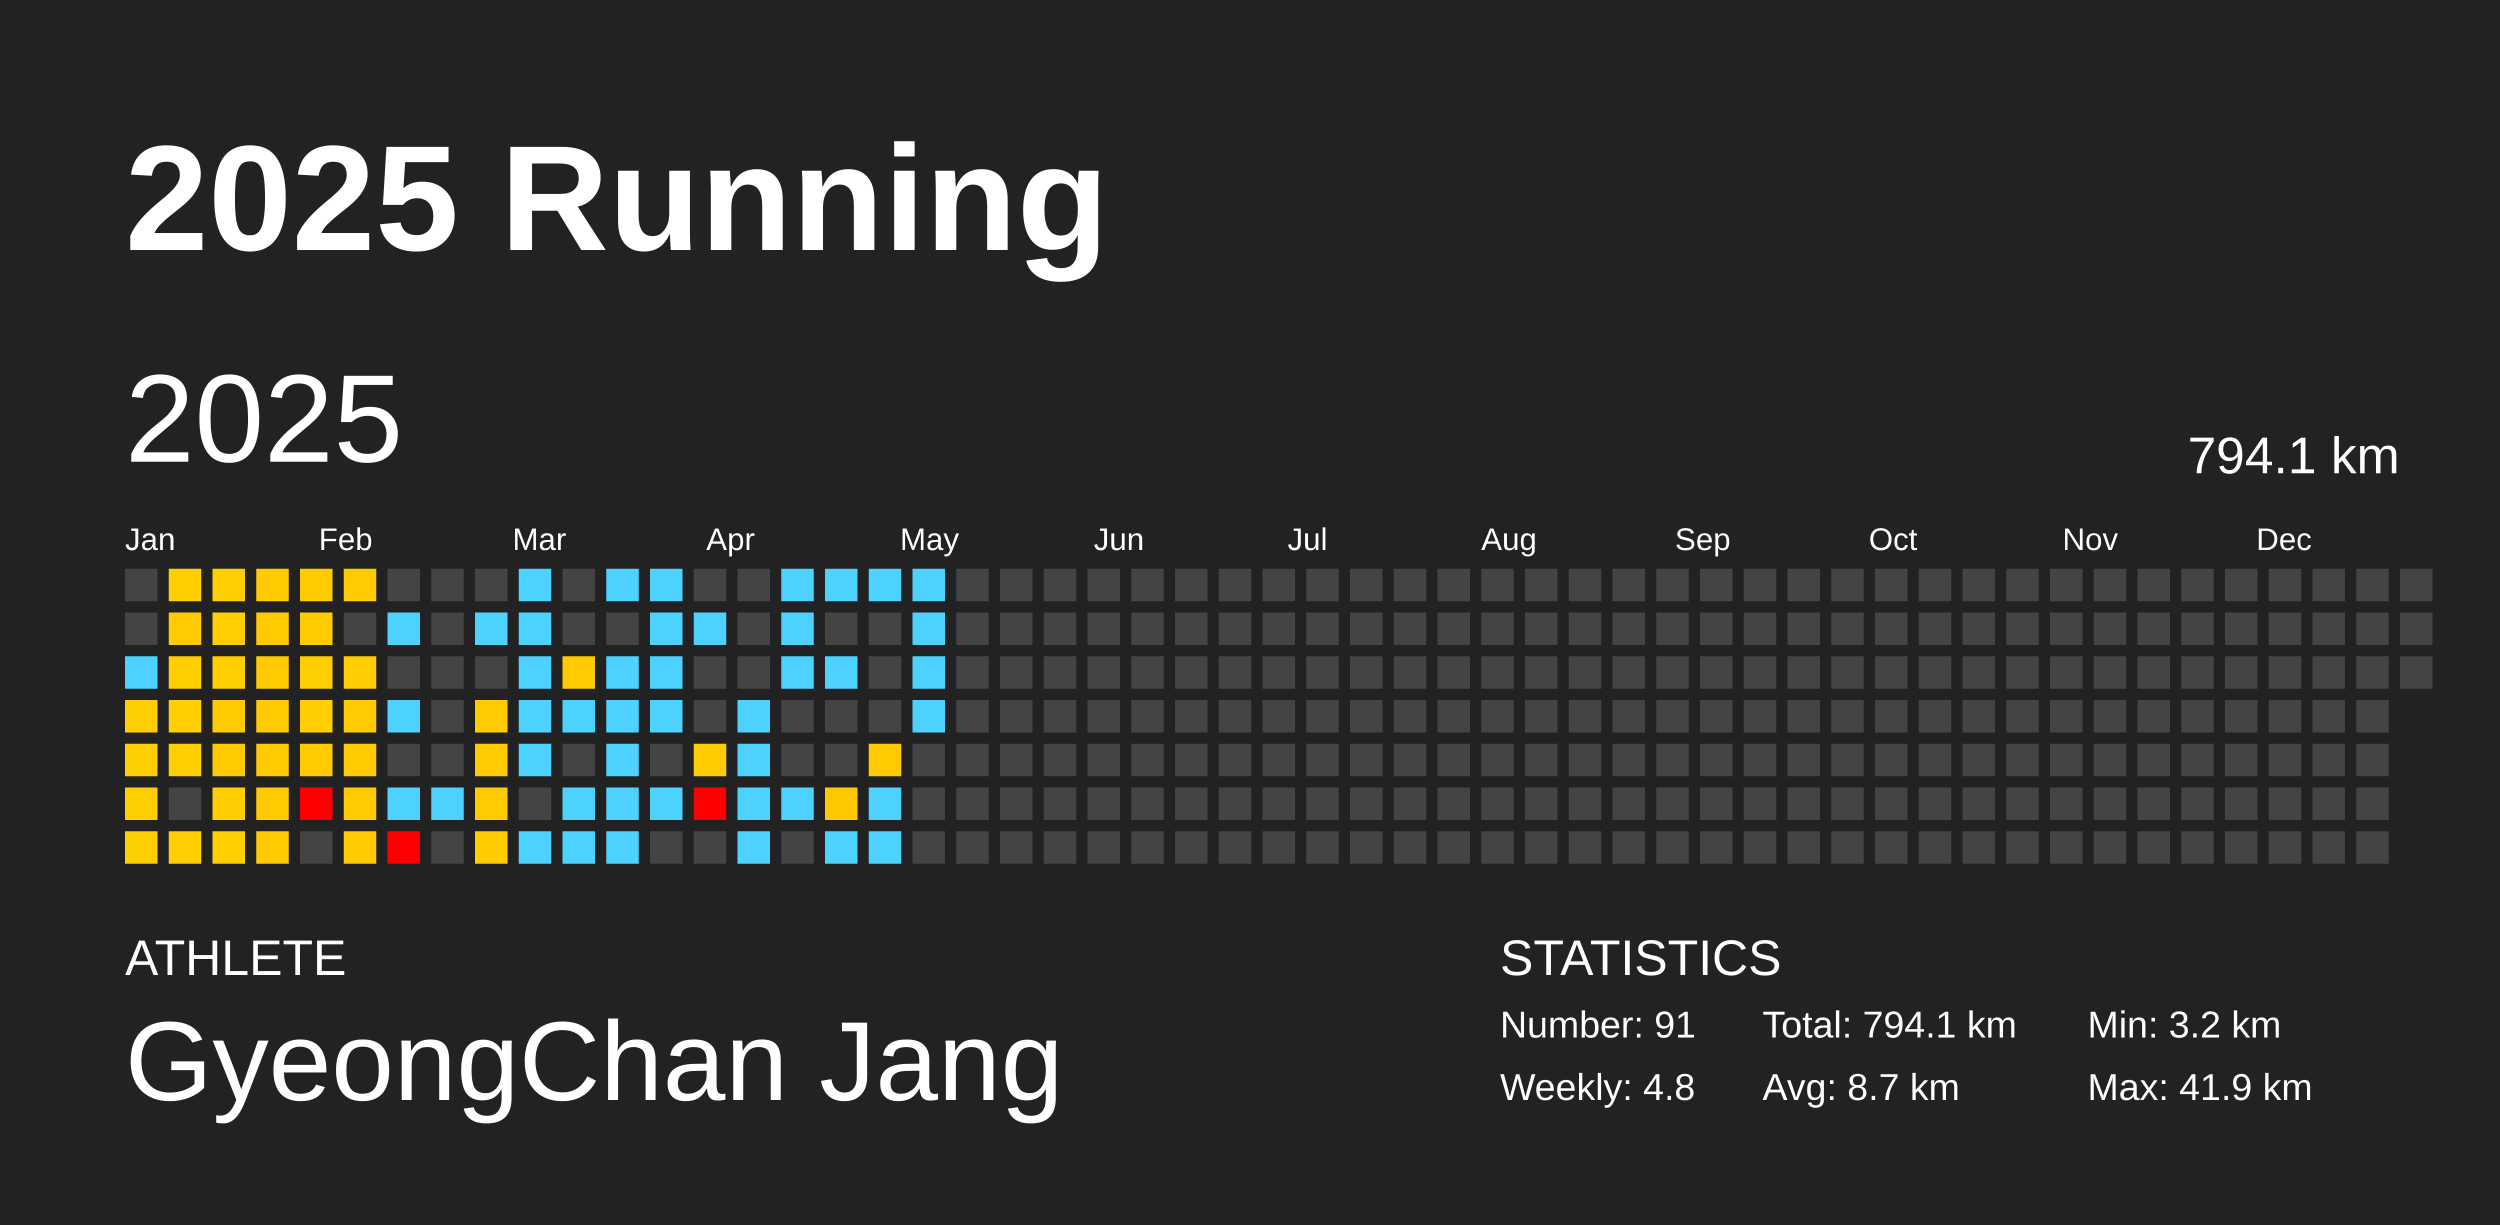
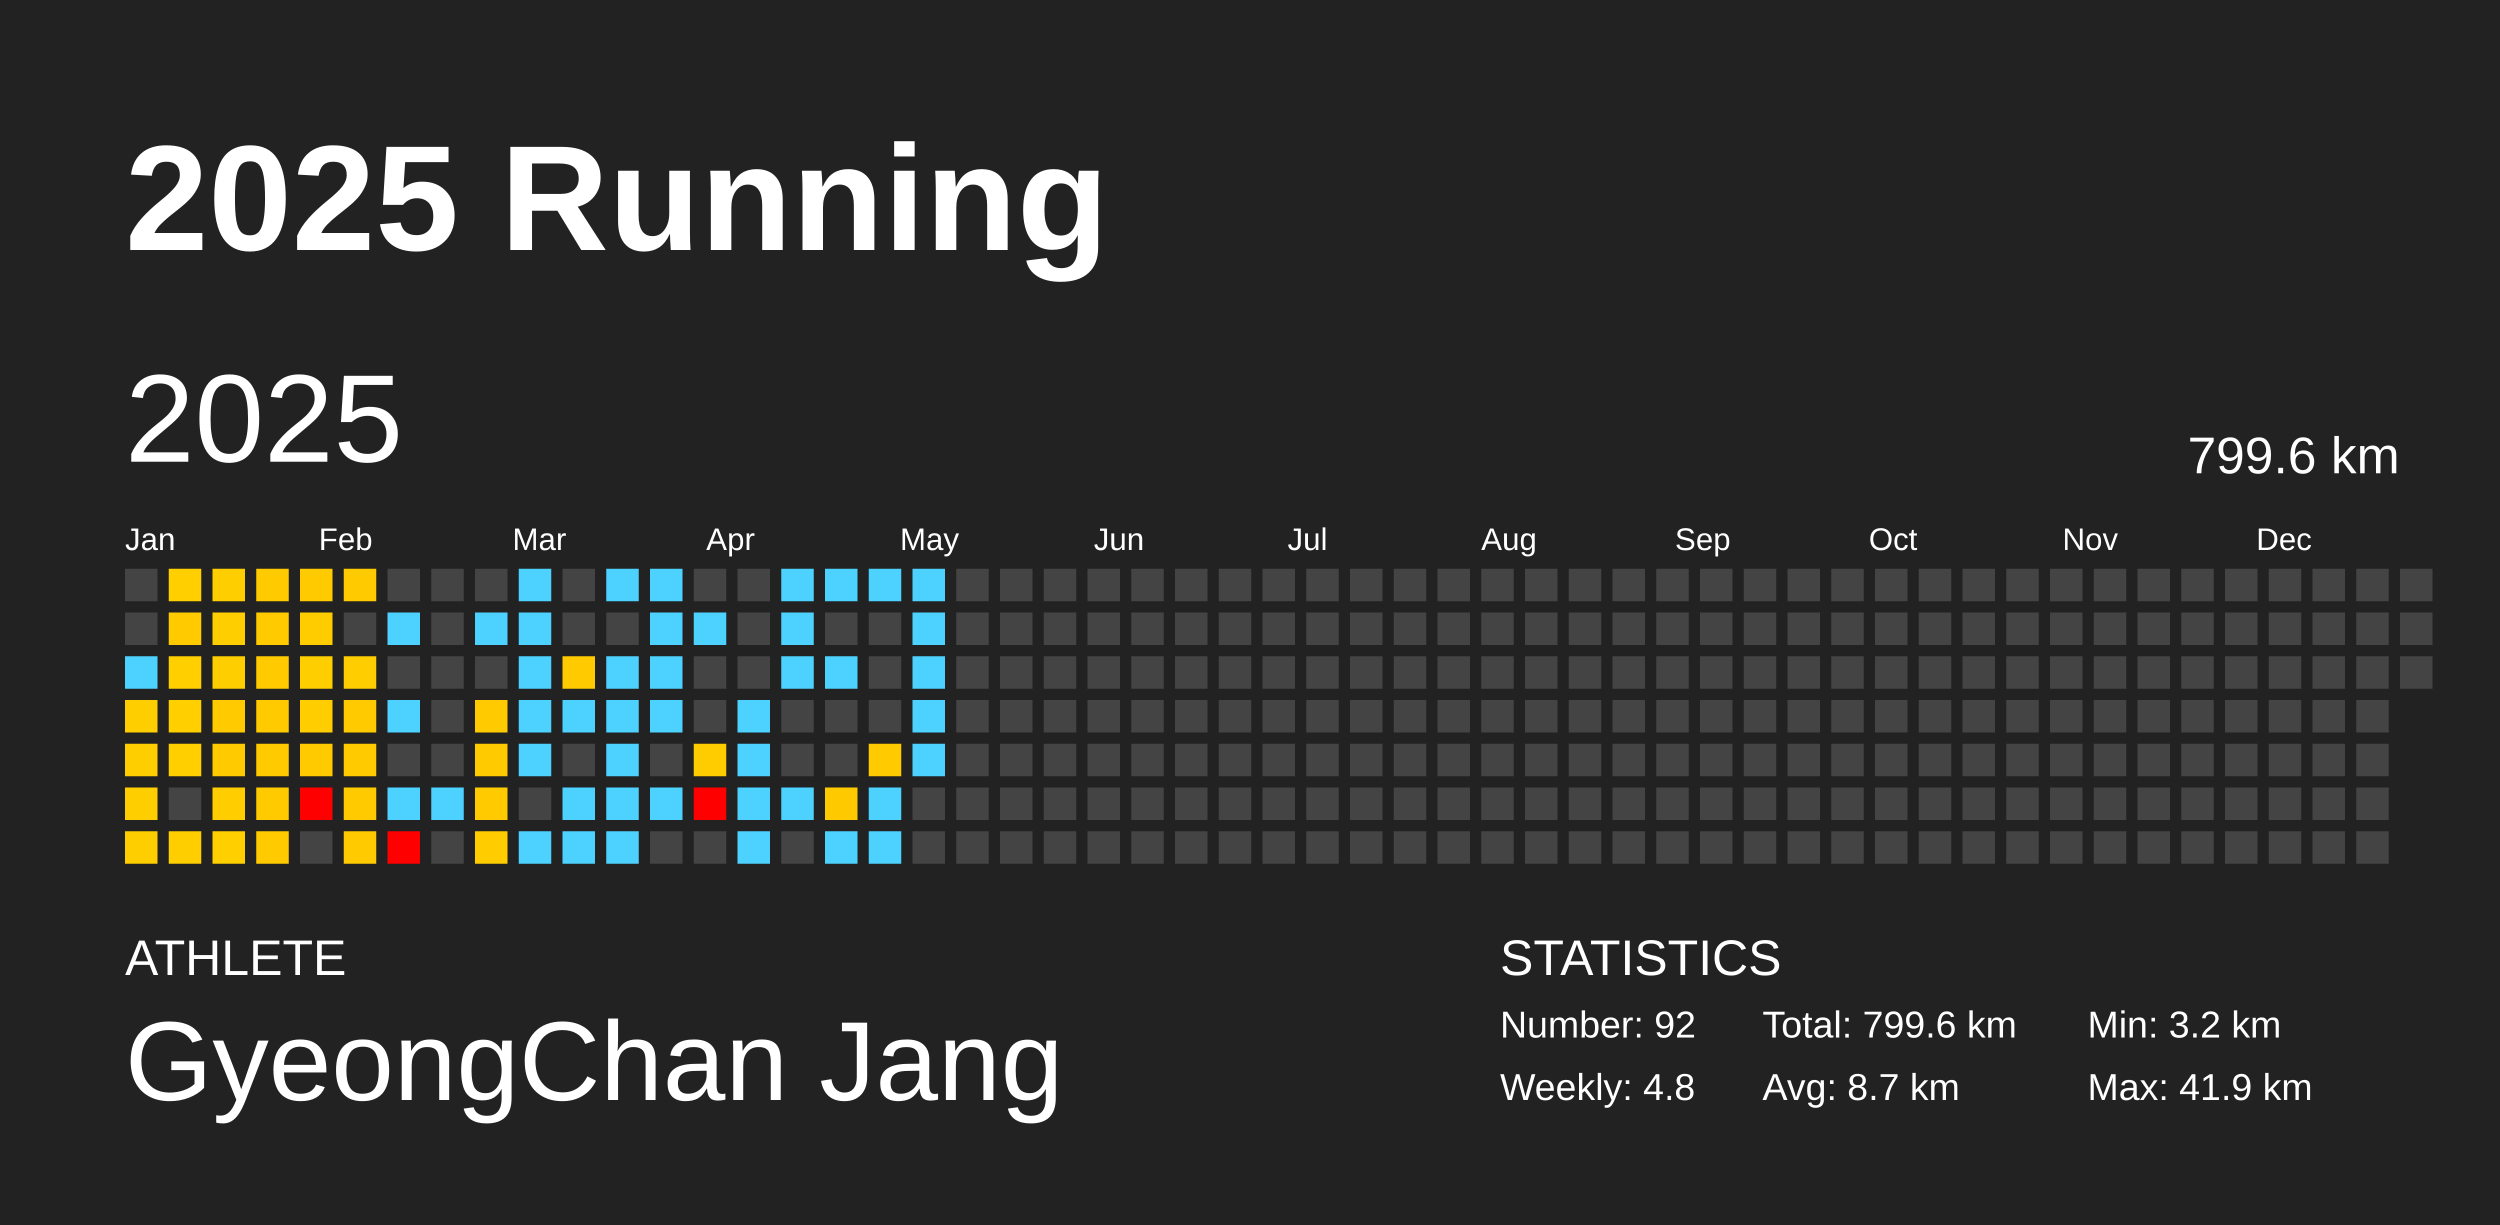
<svg xmlns="http://www.w3.org/2000/svg" baseProfile="full" height="98mm" version="1.1" viewBox="0,0,200,98" width="200mm">
  <defs />
  <rect fill="#222222" height="98" width="200" x="0" y="0" />
  <text fill="#FFFFFF" style="font-size:12px; font-family:Arial; font-weight:bold;" x="10" y="20">2025 Running</text>
  <text fill="#FFFFFF" style="font-size:4px; font-family:Arial" x="10" y="78">ATHLETE</text>
  <text fill="#FFFFFF" style="font-size:9px; font-family:Arial" x="10" y="88">GyeongChan Jang</text>
  <text fill="#FFFFFF" style="font-size:4px; font-family:Arial" x="120" y="78">STATISTICS</text>
-   <text fill="#FFFFFF" style="font-size:3px; font-family:Arial" x="120" y="83">Number: 91</text>
+   <text fill="#FFFFFF" style="font-size:3px; font-family:Arial" x="120" y="83">Number: 92</text>
  <text fill="#FFFFFF" style="font-size:3px; font-family:Arial" x="120" y="88">Weekly: 4.8</text>
-   <text fill="#FFFFFF" style="font-size:3px; font-family:Arial" x="141" y="83">Total: 794.1 km</text>
+   <text fill="#FFFFFF" style="font-size:3px; font-family:Arial" x="141" y="83">Total: 799.6 km</text>
  <text fill="#FFFFFF" style="font-size:3px; font-family:Arial" x="141" y="88">Avg: 8.7 km</text>
  <text fill="#FFFFFF" style="font-size:3px; font-family:Arial" x="167" y="83">Min: 3.2 km</text>
  <text fill="#FFFFFF" style="font-size:3px; font-family:Arial" x="167" y="88">Max: 41.9 km</text>
  <text dominant-baseline="hanging" fill="#FFFFFF" style="font-size:10.0px; font-family:Arial;" x="10" y="30">2025</text>
-   <text dominant-baseline="hanging" fill="#FFFFFF" style="font-size:4.125px; font-family:Arial;" x="175" y="35">794.1 km</text>
+   <text dominant-baseline="hanging" fill="#FFFFFF" style="font-size:4.125px; font-family:Arial;" x="175" y="35">799.6 km</text>
  <text fill="#FFFFFF" style="font-size:2.5px; font-family:Arial" x="10.0" y="44">Jan</text>
  <text fill="#FFFFFF" style="font-size:2.5px; font-family:Arial" x="25.5" y="44">Feb</text>
  <text fill="#FFFFFF" style="font-size:2.5px; font-family:Arial" x="41.0" y="44">Mar</text>
  <text fill="#FFFFFF" style="font-size:2.5px; font-family:Arial" x="56.5" y="44">Apr</text>
  <text fill="#FFFFFF" style="font-size:2.5px; font-family:Arial" x="72.0" y="44">May</text>
  <text fill="#FFFFFF" style="font-size:2.5px; font-family:Arial" x="87.5" y="44">Jun</text>
  <text fill="#FFFFFF" style="font-size:2.5px; font-family:Arial" x="103.0" y="44">Jul</text>
  <text fill="#FFFFFF" style="font-size:2.5px; font-family:Arial" x="118.5" y="44">Aug</text>
  <text fill="#FFFFFF" style="font-size:2.5px; font-family:Arial" x="134.0" y="44">Sep</text>
  <text fill="#FFFFFF" style="font-size:2.5px; font-family:Arial" x="149.5" y="44">Oct</text>
  <text fill="#FFFFFF" style="font-size:2.5px; font-family:Arial" x="165.0" y="44">Nov</text>
  <text fill="#FFFFFF" style="font-size:2.5px; font-family:Arial" x="180.5" y="44">Dec</text>
  <rect fill="#444444" height="2.6" width="2.6" x="10.0" y="45.5" />
  <rect fill="#444444" height="2.6" width="2.6" x="10.0" y="49.0" />
  <rect fill="#4dd2ff" height="2.6" width="2.6" x="10.0" y="52.5" />
  <rect fill="#ffce00" height="2.6" width="2.6" x="10.0" y="56.0" />
  <rect fill="#ffce00" height="2.6" width="2.6" x="10.0" y="59.5" />
  <rect fill="#ffce00" height="2.6" width="2.6" x="10.0" y="63.0" />
  <rect fill="#ffce00" height="2.6" width="2.6" x="10.0" y="66.5" />
  <rect fill="#ffcf00" height="2.6" width="2.6" x="13.5" y="45.5" />
  <rect fill="#ffcb00" height="2.6" width="2.6" x="13.5" y="49.0" />
  <rect fill="#ffcf00" height="2.6" width="2.6" x="13.5" y="52.5" />
  <rect fill="#ffcf00" height="2.6" width="2.6" x="13.5" y="56.0" />
  <rect fill="#ffcf00" height="2.6" width="2.6" x="13.5" y="59.5" />
  <rect fill="#444444" height="2.6" width="2.6" x="13.5" y="63.0" />
  <rect fill="#ffce00" height="2.6" width="2.6" x="13.5" y="66.5" />
  <rect fill="#ffce00" height="2.6" width="2.6" x="17.0" y="45.5" />
  <rect fill="#ffce00" height="2.6" width="2.6" x="17.0" y="49.0" />
  <rect fill="#ffce00" height="2.6" width="2.6" x="17.0" y="52.5" />
  <rect fill="#ffcb00" height="2.6" width="2.6" x="17.0" y="56.0" />
  <rect fill="#ffcb00" height="2.6" width="2.6" x="17.0" y="59.5" />
  <rect fill="#ffcd00" height="2.6" width="2.6" x="17.0" y="63.0" />
  <rect fill="#ffcf00" height="2.6" width="2.6" x="17.0" y="66.5" />
  <rect fill="#ffcb00" height="2.6" width="2.6" x="20.5" y="45.5" />
  <rect fill="#ffcb00" height="2.6" width="2.6" x="20.5" y="49.0" />
  <rect fill="#ffcb00" height="2.6" width="2.6" x="20.5" y="52.5" />
  <rect fill="#ffcb00" height="2.6" width="2.6" x="20.5" y="56.0" />
  <rect fill="#ffcb00" height="2.6" width="2.6" x="20.5" y="59.5" />
  <rect fill="#ffcb00" height="2.6" width="2.6" x="20.5" y="63.0" />
  <rect fill="#ffcb00" height="2.6" width="2.6" x="20.5" y="66.5" />
  <rect fill="#ffcb00" height="2.6" width="2.6" x="24.0" y="45.5" />
  <rect fill="#ffcc00" height="2.6" width="2.6" x="24.0" y="49.0" />
  <rect fill="#ffce00" height="2.6" width="2.6" x="24.0" y="52.5" />
  <rect fill="#ffcd00" height="2.6" width="2.6" x="24.0" y="56.0" />
  <rect fill="#ffcb00" height="2.6" width="2.6" x="24.0" y="59.5" />
  <rect fill="red" height="2.6" width="2.6" x="24.0" y="63.0" />
  <rect fill="#444444" height="2.6" width="2.6" x="24.0" y="66.5" />
  <rect fill="#ffcb00" height="2.6" width="2.6" x="27.5" y="45.5" />
  <rect fill="#444444" height="2.6" width="2.6" x="27.5" y="49.0" />
  <rect fill="#ffcd00" height="2.6" width="2.6" x="27.5" y="52.5" />
  <rect fill="#ffcb00" height="2.6" width="2.6" x="27.5" y="56.0" />
  <rect fill="#ffcb00" height="2.6" width="2.6" x="27.5" y="59.5" />
  <rect fill="#ffcb00" height="2.6" width="2.6" x="27.5" y="63.0" />
  <rect fill="#ffcb00" height="2.6" width="2.6" x="27.5" y="66.5" />
  <rect fill="#444444" height="2.6" width="2.6" x="31.0" y="45.5" />
  <rect fill="#4dd2ff" height="2.6" width="2.6" x="31.0" y="49.0" />
  <rect fill="#444444" height="2.6" width="2.6" x="31.0" y="52.5" />
  <rect fill="#4dd2ff" height="2.6" width="2.6" x="31.0" y="56.0" />
  <rect fill="#444444" height="2.6" width="2.6" x="31.0" y="59.5" />
  <rect fill="#4dd2ff" height="2.6" width="2.6" x="31.0" y="63.0" />
  <rect fill="red" height="2.6" width="2.6" x="31.0" y="66.5" />
  <rect fill="#444444" height="2.6" width="2.6" x="34.5" y="45.5" />
  <rect fill="#444444" height="2.6" width="2.6" x="34.5" y="49.0" />
  <rect fill="#444444" height="2.6" width="2.6" x="34.5" y="52.5" />
  <rect fill="#444444" height="2.6" width="2.6" x="34.5" y="56.0" />
  <rect fill="#444444" height="2.6" width="2.6" x="34.5" y="59.5" />
  <rect fill="#4dd2ff" height="2.6" width="2.6" x="34.5" y="63.0" />
  <rect fill="#444444" height="2.6" width="2.6" x="34.5" y="66.5" />
  <rect fill="#444444" height="2.6" width="2.6" x="38.0" y="45.5" />
  <rect fill="#4dd2ff" height="2.6" width="2.6" x="38.0" y="49.0" />
  <rect fill="#444444" height="2.6" width="2.6" x="38.0" y="52.5" />
  <rect fill="#ffca00" height="2.6" width="2.6" x="38.0" y="56.0" />
  <rect fill="#ffca00" height="2.6" width="2.6" x="38.0" y="59.5" />
  <rect fill="#ffcb00" height="2.6" width="2.6" x="38.0" y="63.0" />
  <rect fill="#ffcc00" height="2.6" width="2.6" x="38.0" y="66.5" />
  <rect fill="#4dd2ff" height="2.6" width="2.6" x="41.5" y="45.5" />
  <rect fill="#4dd2ff" height="2.6" width="2.6" x="41.5" y="49.0" />
  <rect fill="#4dd2ff" height="2.6" width="2.6" x="41.5" y="52.5" />
  <rect fill="#4dd2ff" height="2.6" width="2.6" x="41.5" y="56.0" />
  <rect fill="#4dd2ff" height="2.6" width="2.6" x="41.5" y="59.5" />
  <rect fill="#444444" height="2.6" width="2.6" x="41.5" y="63.0" />
  <rect fill="#4dd2ff" height="2.6" width="2.6" x="41.5" y="66.5" />
  <rect fill="#444444" height="2.6" width="2.6" x="45.0" y="45.5" />
  <rect fill="#444444" height="2.6" width="2.6" x="45.0" y="49.0" />
  <rect fill="#ffcb00" height="2.6" width="2.6" x="45.0" y="52.5" />
  <rect fill="#4dd2ff" height="2.6" width="2.6" x="45.0" y="56.0" />
  <rect fill="#444444" height="2.6" width="2.6" x="45.0" y="59.5" />
  <rect fill="#4dd2ff" height="2.6" width="2.6" x="45.0" y="63.0" />
  <rect fill="#4dd2ff" height="2.6" width="2.6" x="45.0" y="66.5" />
  <rect fill="#4dd2ff" height="2.6" width="2.6" x="48.5" y="45.5" />
  <rect fill="#444444" height="2.6" width="2.6" x="48.5" y="49.0" />
  <rect fill="#4dd2ff" height="2.6" width="2.6" x="48.5" y="52.5" />
  <rect fill="#4dd2ff" height="2.6" width="2.6" x="48.5" y="56.0" />
  <rect fill="#4dd2ff" height="2.6" width="2.6" x="48.5" y="59.5" />
  <rect fill="#4dd2ff" height="2.6" width="2.6" x="48.5" y="63.0" />
  <rect fill="#4dd2ff" height="2.6" width="2.6" x="48.5" y="66.5" />
  <rect fill="#4dd2ff" height="2.6" width="2.6" x="52.0" y="45.5" />
  <rect fill="#4dd2ff" height="2.6" width="2.6" x="52.0" y="49.0" />
  <rect fill="#4dd2ff" height="2.6" width="2.6" x="52.0" y="52.5" />
  <rect fill="#4dd2ff" height="2.6" width="2.6" x="52.0" y="56.0" />
  <rect fill="#444444" height="2.6" width="2.6" x="52.0" y="59.5" />
  <rect fill="#4dd2ff" height="2.6" width="2.6" x="52.0" y="63.0" />
  <rect fill="#444444" height="2.6" width="2.6" x="52.0" y="66.5" />
  <rect fill="#444444" height="2.6" width="2.6" x="55.5" y="45.5" />
  <rect fill="#4dd2ff" height="2.6" width="2.6" x="55.5" y="49.0" />
  <rect fill="#444444" height="2.6" width="2.6" x="55.5" y="52.5" />
  <rect fill="#444444" height="2.6" width="2.6" x="55.5" y="56.0" />
  <rect fill="#ffcc00" height="2.6" width="2.6" x="55.5" y="59.5" />
  <rect fill="red" height="2.6" width="2.6" x="55.5" y="63.0" />
  <rect fill="#444444" height="2.6" width="2.6" x="55.5" y="66.5" />
  <rect fill="#444444" height="2.6" width="2.6" x="59.0" y="45.5" />
  <rect fill="#444444" height="2.6" width="2.6" x="59.0" y="49.0" />
  <rect fill="#444444" height="2.6" width="2.6" x="59.0" y="52.5" />
  <rect fill="#4dd2ff" height="2.6" width="2.6" x="59.0" y="56.0" />
  <rect fill="#4dd2ff" height="2.6" width="2.6" x="59.0" y="59.5" />
  <rect fill="#4dd2ff" height="2.6" width="2.6" x="59.0" y="63.0" />
  <rect fill="#4dd2ff" height="2.6" width="2.6" x="59.0" y="66.5" />
  <rect fill="#4dd2ff" height="2.6" width="2.6" x="62.5" y="45.5" />
  <rect fill="#4dd2ff" height="2.6" width="2.6" x="62.5" y="49.0" />
  <rect fill="#4dd2ff" height="2.6" width="2.6" x="62.5" y="52.5" />
  <rect fill="#444444" height="2.6" width="2.6" x="62.5" y="56.0" />
  <rect fill="#444444" height="2.6" width="2.6" x="62.5" y="59.5" />
  <rect fill="#4dd2ff" height="2.6" width="2.6" x="62.5" y="63.0" />
  <rect fill="#444444" height="2.6" width="2.6" x="62.5" y="66.5" />
  <rect fill="#4dd2ff" height="2.6" width="2.6" x="66.0" y="45.5" />
  <rect fill="#444444" height="2.6" width="2.6" x="66.0" y="49.0" />
  <rect fill="#4dd2ff" height="2.6" width="2.6" x="66.0" y="52.5" />
  <rect fill="#444444" height="2.6" width="2.6" x="66.0" y="56.0" />
  <rect fill="#444444" height="2.6" width="2.6" x="66.0" y="59.5" />
  <rect fill="#ffc900" height="2.6" width="2.6" x="66.0" y="63.0" />
  <rect fill="#4dd2ff" height="2.6" width="2.6" x="66.0" y="66.5" />
  <rect fill="#4dd2ff" height="2.6" width="2.6" x="69.5" y="45.5" />
  <rect fill="#444444" height="2.6" width="2.6" x="69.5" y="49.0" />
  <rect fill="#444444" height="2.6" width="2.6" x="69.5" y="52.5" />
  <rect fill="#444444" height="2.6" width="2.6" x="69.5" y="56.0" />
  <rect fill="#ffca00" height="2.6" width="2.6" x="69.5" y="59.5" />
  <rect fill="#4dd2ff" height="2.6" width="2.6" x="69.5" y="63.0" />
  <rect fill="#4dd2ff" height="2.6" width="2.6" x="69.5" y="66.5" />
  <rect fill="#4dd2ff" height="2.6" width="2.6" x="73.0" y="45.5" />
  <rect fill="#4dd2ff" height="2.6" width="2.6" x="73.0" y="49.0" />
  <rect fill="#4dd2ff" height="2.6" width="2.6" x="73.0" y="52.5" />
  <rect fill="#4dd2ff" height="2.6" width="2.6" x="73.0" y="56.0" />
-   <rect fill="#444444" height="2.6" width="2.6" x="73.0" y="59.5" />
+   <rect fill="#4dd2ff" height="2.6" width="2.6" x="73.0" y="59.5" />
  <rect fill="#444444" height="2.6" width="2.6" x="73.0" y="63.0" />
  <rect fill="#444444" height="2.6" width="2.6" x="73.0" y="66.5" />
  <rect fill="#444444" height="2.6" width="2.6" x="76.5" y="45.5" />
  <rect fill="#444444" height="2.6" width="2.6" x="76.5" y="49.0" />
  <rect fill="#444444" height="2.6" width="2.6" x="76.5" y="52.5" />
  <rect fill="#444444" height="2.6" width="2.6" x="76.5" y="56.0" />
  <rect fill="#444444" height="2.6" width="2.6" x="76.5" y="59.5" />
  <rect fill="#444444" height="2.6" width="2.6" x="76.5" y="63.0" />
  <rect fill="#444444" height="2.6" width="2.6" x="76.5" y="66.5" />
  <rect fill="#444444" height="2.6" width="2.6" x="80.0" y="45.5" />
  <rect fill="#444444" height="2.6" width="2.6" x="80.0" y="49.0" />
  <rect fill="#444444" height="2.6" width="2.6" x="80.0" y="52.5" />
  <rect fill="#444444" height="2.6" width="2.6" x="80.0" y="56.0" />
  <rect fill="#444444" height="2.6" width="2.6" x="80.0" y="59.5" />
  <rect fill="#444444" height="2.6" width="2.6" x="80.0" y="63.0" />
  <rect fill="#444444" height="2.6" width="2.6" x="80.0" y="66.5" />
  <rect fill="#444444" height="2.6" width="2.6" x="83.5" y="45.5" />
  <rect fill="#444444" height="2.6" width="2.6" x="83.5" y="49.0" />
  <rect fill="#444444" height="2.6" width="2.6" x="83.5" y="52.5" />
  <rect fill="#444444" height="2.6" width="2.6" x="83.5" y="56.0" />
  <rect fill="#444444" height="2.6" width="2.6" x="83.5" y="59.5" />
  <rect fill="#444444" height="2.6" width="2.6" x="83.5" y="63.0" />
  <rect fill="#444444" height="2.6" width="2.6" x="83.5" y="66.5" />
  <rect fill="#444444" height="2.6" width="2.6" x="87.0" y="45.5" />
  <rect fill="#444444" height="2.6" width="2.6" x="87.0" y="49.0" />
  <rect fill="#444444" height="2.6" width="2.6" x="87.0" y="52.5" />
  <rect fill="#444444" height="2.6" width="2.6" x="87.0" y="56.0" />
  <rect fill="#444444" height="2.6" width="2.6" x="87.0" y="59.5" />
  <rect fill="#444444" height="2.6" width="2.6" x="87.0" y="63.0" />
  <rect fill="#444444" height="2.6" width="2.6" x="87.0" y="66.5" />
  <rect fill="#444444" height="2.6" width="2.6" x="90.5" y="45.5" />
  <rect fill="#444444" height="2.6" width="2.6" x="90.5" y="49.0" />
  <rect fill="#444444" height="2.6" width="2.6" x="90.5" y="52.5" />
  <rect fill="#444444" height="2.6" width="2.6" x="90.5" y="56.0" />
  <rect fill="#444444" height="2.6" width="2.6" x="90.5" y="59.5" />
  <rect fill="#444444" height="2.6" width="2.6" x="90.5" y="63.0" />
  <rect fill="#444444" height="2.6" width="2.6" x="90.5" y="66.5" />
  <rect fill="#444444" height="2.6" width="2.6" x="94.0" y="45.5" />
  <rect fill="#444444" height="2.6" width="2.6" x="94.0" y="49.0" />
  <rect fill="#444444" height="2.6" width="2.6" x="94.0" y="52.5" />
  <rect fill="#444444" height="2.6" width="2.6" x="94.0" y="56.0" />
  <rect fill="#444444" height="2.6" width="2.6" x="94.0" y="59.5" />
  <rect fill="#444444" height="2.6" width="2.6" x="94.0" y="63.0" />
  <rect fill="#444444" height="2.6" width="2.6" x="94.0" y="66.5" />
  <rect fill="#444444" height="2.6" width="2.6" x="97.5" y="45.5" />
  <rect fill="#444444" height="2.6" width="2.6" x="97.5" y="49.0" />
  <rect fill="#444444" height="2.6" width="2.6" x="97.5" y="52.5" />
  <rect fill="#444444" height="2.6" width="2.6" x="97.5" y="56.0" />
  <rect fill="#444444" height="2.6" width="2.6" x="97.5" y="59.5" />
  <rect fill="#444444" height="2.6" width="2.6" x="97.5" y="63.0" />
  <rect fill="#444444" height="2.6" width="2.6" x="97.5" y="66.5" />
  <rect fill="#444444" height="2.6" width="2.6" x="101.0" y="45.5" />
  <rect fill="#444444" height="2.6" width="2.6" x="101.0" y="49.0" />
  <rect fill="#444444" height="2.6" width="2.6" x="101.0" y="52.5" />
  <rect fill="#444444" height="2.6" width="2.6" x="101.0" y="56.0" />
  <rect fill="#444444" height="2.6" width="2.6" x="101.0" y="59.5" />
  <rect fill="#444444" height="2.6" width="2.6" x="101.0" y="63.0" />
  <rect fill="#444444" height="2.6" width="2.6" x="101.0" y="66.5" />
  <rect fill="#444444" height="2.6" width="2.6" x="104.5" y="45.5" />
  <rect fill="#444444" height="2.6" width="2.6" x="104.5" y="49.0" />
  <rect fill="#444444" height="2.6" width="2.6" x="104.5" y="52.5" />
  <rect fill="#444444" height="2.6" width="2.6" x="104.5" y="56.0" />
  <rect fill="#444444" height="2.6" width="2.6" x="104.5" y="59.5" />
  <rect fill="#444444" height="2.6" width="2.6" x="104.5" y="63.0" />
  <rect fill="#444444" height="2.6" width="2.6" x="104.5" y="66.5" />
  <rect fill="#444444" height="2.6" width="2.6" x="108.0" y="45.5" />
  <rect fill="#444444" height="2.6" width="2.6" x="108.0" y="49.0" />
  <rect fill="#444444" height="2.6" width="2.6" x="108.0" y="52.5" />
  <rect fill="#444444" height="2.6" width="2.6" x="108.0" y="56.0" />
  <rect fill="#444444" height="2.6" width="2.6" x="108.0" y="59.5" />
  <rect fill="#444444" height="2.6" width="2.6" x="108.0" y="63.0" />
  <rect fill="#444444" height="2.6" width="2.6" x="108.0" y="66.5" />
  <rect fill="#444444" height="2.6" width="2.6" x="111.5" y="45.5" />
  <rect fill="#444444" height="2.6" width="2.6" x="111.5" y="49.0" />
  <rect fill="#444444" height="2.6" width="2.6" x="111.5" y="52.5" />
  <rect fill="#444444" height="2.6" width="2.6" x="111.5" y="56.0" />
  <rect fill="#444444" height="2.6" width="2.6" x="111.5" y="59.5" />
  <rect fill="#444444" height="2.6" width="2.6" x="111.5" y="63.0" />
  <rect fill="#444444" height="2.6" width="2.6" x="111.5" y="66.5" />
  <rect fill="#444444" height="2.6" width="2.6" x="115.0" y="45.5" />
  <rect fill="#444444" height="2.6" width="2.6" x="115.0" y="49.0" />
  <rect fill="#444444" height="2.6" width="2.6" x="115.0" y="52.5" />
  <rect fill="#444444" height="2.6" width="2.6" x="115.0" y="56.0" />
  <rect fill="#444444" height="2.6" width="2.6" x="115.0" y="59.5" />
  <rect fill="#444444" height="2.6" width="2.6" x="115.0" y="63.0" />
  <rect fill="#444444" height="2.6" width="2.6" x="115.0" y="66.5" />
  <rect fill="#444444" height="2.6" width="2.6" x="118.5" y="45.5" />
  <rect fill="#444444" height="2.6" width="2.6" x="118.5" y="49.0" />
  <rect fill="#444444" height="2.6" width="2.6" x="118.5" y="52.5" />
  <rect fill="#444444" height="2.6" width="2.6" x="118.5" y="56.0" />
  <rect fill="#444444" height="2.6" width="2.6" x="118.5" y="59.5" />
  <rect fill="#444444" height="2.6" width="2.6" x="118.5" y="63.0" />
  <rect fill="#444444" height="2.6" width="2.6" x="118.5" y="66.5" />
  <rect fill="#444444" height="2.6" width="2.6" x="122.0" y="45.5" />
  <rect fill="#444444" height="2.6" width="2.6" x="122.0" y="49.0" />
  <rect fill="#444444" height="2.6" width="2.6" x="122.0" y="52.5" />
  <rect fill="#444444" height="2.6" width="2.6" x="122.0" y="56.0" />
  <rect fill="#444444" height="2.6" width="2.6" x="122.0" y="59.5" />
  <rect fill="#444444" height="2.6" width="2.6" x="122.0" y="63.0" />
  <rect fill="#444444" height="2.6" width="2.6" x="122.0" y="66.5" />
  <rect fill="#444444" height="2.6" width="2.6" x="125.5" y="45.5" />
  <rect fill="#444444" height="2.6" width="2.6" x="125.5" y="49.0" />
  <rect fill="#444444" height="2.6" width="2.6" x="125.5" y="52.5" />
  <rect fill="#444444" height="2.6" width="2.6" x="125.5" y="56.0" />
  <rect fill="#444444" height="2.6" width="2.6" x="125.5" y="59.5" />
  <rect fill="#444444" height="2.6" width="2.6" x="125.5" y="63.0" />
  <rect fill="#444444" height="2.6" width="2.6" x="125.5" y="66.5" />
  <rect fill="#444444" height="2.6" width="2.6" x="129.0" y="45.5" />
  <rect fill="#444444" height="2.6" width="2.6" x="129.0" y="49.0" />
  <rect fill="#444444" height="2.6" width="2.6" x="129.0" y="52.5" />
  <rect fill="#444444" height="2.6" width="2.6" x="129.0" y="56.0" />
  <rect fill="#444444" height="2.6" width="2.6" x="129.0" y="59.5" />
  <rect fill="#444444" height="2.6" width="2.6" x="129.0" y="63.0" />
  <rect fill="#444444" height="2.6" width="2.6" x="129.0" y="66.5" />
  <rect fill="#444444" height="2.6" width="2.6" x="132.5" y="45.5" />
  <rect fill="#444444" height="2.6" width="2.6" x="132.5" y="49.0" />
  <rect fill="#444444" height="2.6" width="2.6" x="132.5" y="52.5" />
  <rect fill="#444444" height="2.6" width="2.6" x="132.5" y="56.0" />
  <rect fill="#444444" height="2.6" width="2.6" x="132.5" y="59.5" />
  <rect fill="#444444" height="2.6" width="2.6" x="132.5" y="63.0" />
  <rect fill="#444444" height="2.6" width="2.6" x="132.5" y="66.5" />
  <rect fill="#444444" height="2.6" width="2.6" x="136.0" y="45.5" />
  <rect fill="#444444" height="2.6" width="2.6" x="136.0" y="49.0" />
  <rect fill="#444444" height="2.6" width="2.6" x="136.0" y="52.5" />
  <rect fill="#444444" height="2.6" width="2.6" x="136.0" y="56.0" />
  <rect fill="#444444" height="2.6" width="2.6" x="136.0" y="59.5" />
  <rect fill="#444444" height="2.6" width="2.6" x="136.0" y="63.0" />
  <rect fill="#444444" height="2.6" width="2.6" x="136.0" y="66.5" />
  <rect fill="#444444" height="2.6" width="2.6" x="139.5" y="45.5" />
  <rect fill="#444444" height="2.6" width="2.6" x="139.5" y="49.0" />
  <rect fill="#444444" height="2.6" width="2.6" x="139.5" y="52.5" />
  <rect fill="#444444" height="2.6" width="2.6" x="139.5" y="56.0" />
  <rect fill="#444444" height="2.6" width="2.6" x="139.5" y="59.5" />
  <rect fill="#444444" height="2.6" width="2.6" x="139.5" y="63.0" />
  <rect fill="#444444" height="2.6" width="2.6" x="139.5" y="66.5" />
  <rect fill="#444444" height="2.6" width="2.6" x="143.0" y="45.5" />
  <rect fill="#444444" height="2.6" width="2.6" x="143.0" y="49.0" />
  <rect fill="#444444" height="2.6" width="2.6" x="143.0" y="52.5" />
  <rect fill="#444444" height="2.6" width="2.6" x="143.0" y="56.0" />
  <rect fill="#444444" height="2.6" width="2.6" x="143.0" y="59.5" />
  <rect fill="#444444" height="2.6" width="2.6" x="143.0" y="63.0" />
  <rect fill="#444444" height="2.6" width="2.6" x="143.0" y="66.5" />
  <rect fill="#444444" height="2.6" width="2.6" x="146.5" y="45.5" />
  <rect fill="#444444" height="2.6" width="2.6" x="146.5" y="49.0" />
  <rect fill="#444444" height="2.6" width="2.6" x="146.5" y="52.5" />
  <rect fill="#444444" height="2.6" width="2.6" x="146.5" y="56.0" />
  <rect fill="#444444" height="2.6" width="2.6" x="146.5" y="59.5" />
  <rect fill="#444444" height="2.6" width="2.6" x="146.5" y="63.0" />
  <rect fill="#444444" height="2.6" width="2.6" x="146.5" y="66.5" />
  <rect fill="#444444" height="2.6" width="2.6" x="150.0" y="45.5" />
  <rect fill="#444444" height="2.6" width="2.6" x="150.0" y="49.0" />
  <rect fill="#444444" height="2.6" width="2.6" x="150.0" y="52.5" />
  <rect fill="#444444" height="2.6" width="2.6" x="150.0" y="56.0" />
  <rect fill="#444444" height="2.6" width="2.6" x="150.0" y="59.5" />
  <rect fill="#444444" height="2.6" width="2.6" x="150.0" y="63.0" />
  <rect fill="#444444" height="2.6" width="2.6" x="150.0" y="66.5" />
  <rect fill="#444444" height="2.6" width="2.6" x="153.5" y="45.5" />
  <rect fill="#444444" height="2.6" width="2.6" x="153.5" y="49.0" />
  <rect fill="#444444" height="2.6" width="2.6" x="153.5" y="52.5" />
  <rect fill="#444444" height="2.6" width="2.6" x="153.5" y="56.0" />
  <rect fill="#444444" height="2.6" width="2.6" x="153.5" y="59.5" />
  <rect fill="#444444" height="2.6" width="2.6" x="153.5" y="63.0" />
  <rect fill="#444444" height="2.6" width="2.6" x="153.5" y="66.5" />
  <rect fill="#444444" height="2.6" width="2.6" x="157.0" y="45.5" />
  <rect fill="#444444" height="2.6" width="2.6" x="157.0" y="49.0" />
  <rect fill="#444444" height="2.6" width="2.6" x="157.0" y="52.5" />
  <rect fill="#444444" height="2.6" width="2.6" x="157.0" y="56.0" />
  <rect fill="#444444" height="2.6" width="2.6" x="157.0" y="59.5" />
  <rect fill="#444444" height="2.6" width="2.6" x="157.0" y="63.0" />
  <rect fill="#444444" height="2.6" width="2.6" x="157.0" y="66.5" />
  <rect fill="#444444" height="2.6" width="2.6" x="160.5" y="45.5" />
  <rect fill="#444444" height="2.6" width="2.6" x="160.5" y="49.0" />
  <rect fill="#444444" height="2.6" width="2.6" x="160.5" y="52.5" />
  <rect fill="#444444" height="2.6" width="2.6" x="160.5" y="56.0" />
  <rect fill="#444444" height="2.6" width="2.6" x="160.5" y="59.5" />
  <rect fill="#444444" height="2.6" width="2.6" x="160.5" y="63.0" />
  <rect fill="#444444" height="2.6" width="2.6" x="160.5" y="66.5" />
  <rect fill="#444444" height="2.6" width="2.6" x="164.0" y="45.5" />
  <rect fill="#444444" height="2.6" width="2.6" x="164.0" y="49.0" />
  <rect fill="#444444" height="2.6" width="2.6" x="164.0" y="52.5" />
  <rect fill="#444444" height="2.6" width="2.6" x="164.0" y="56.0" />
  <rect fill="#444444" height="2.6" width="2.6" x="164.0" y="59.5" />
  <rect fill="#444444" height="2.6" width="2.6" x="164.0" y="63.0" />
  <rect fill="#444444" height="2.6" width="2.6" x="164.0" y="66.5" />
  <rect fill="#444444" height="2.6" width="2.6" x="167.5" y="45.5" />
  <rect fill="#444444" height="2.6" width="2.6" x="167.5" y="49.0" />
  <rect fill="#444444" height="2.6" width="2.6" x="167.5" y="52.5" />
  <rect fill="#444444" height="2.6" width="2.6" x="167.5" y="56.0" />
  <rect fill="#444444" height="2.6" width="2.6" x="167.5" y="59.5" />
  <rect fill="#444444" height="2.6" width="2.6" x="167.5" y="63.0" />
  <rect fill="#444444" height="2.6" width="2.6" x="167.5" y="66.5" />
  <rect fill="#444444" height="2.6" width="2.6" x="171.0" y="45.5" />
  <rect fill="#444444" height="2.6" width="2.6" x="171.0" y="49.0" />
  <rect fill="#444444" height="2.6" width="2.6" x="171.0" y="52.5" />
  <rect fill="#444444" height="2.6" width="2.6" x="171.0" y="56.0" />
  <rect fill="#444444" height="2.6" width="2.6" x="171.0" y="59.5" />
  <rect fill="#444444" height="2.6" width="2.6" x="171.0" y="63.0" />
  <rect fill="#444444" height="2.6" width="2.6" x="171.0" y="66.5" />
  <rect fill="#444444" height="2.6" width="2.6" x="174.5" y="45.5" />
  <rect fill="#444444" height="2.6" width="2.6" x="174.5" y="49.0" />
  <rect fill="#444444" height="2.6" width="2.6" x="174.5" y="52.5" />
  <rect fill="#444444" height="2.6" width="2.6" x="174.5" y="56.0" />
  <rect fill="#444444" height="2.6" width="2.6" x="174.5" y="59.5" />
  <rect fill="#444444" height="2.6" width="2.6" x="174.5" y="63.0" />
  <rect fill="#444444" height="2.6" width="2.6" x="174.5" y="66.5" />
  <rect fill="#444444" height="2.6" width="2.6" x="178.0" y="45.5" />
  <rect fill="#444444" height="2.6" width="2.6" x="178.0" y="49.0" />
  <rect fill="#444444" height="2.6" width="2.6" x="178.0" y="52.5" />
  <rect fill="#444444" height="2.6" width="2.6" x="178.0" y="56.0" />
  <rect fill="#444444" height="2.6" width="2.6" x="178.0" y="59.5" />
  <rect fill="#444444" height="2.6" width="2.6" x="178.0" y="63.0" />
  <rect fill="#444444" height="2.6" width="2.6" x="178.0" y="66.5" />
  <rect fill="#444444" height="2.6" width="2.6" x="181.5" y="45.5" />
  <rect fill="#444444" height="2.6" width="2.6" x="181.5" y="49.0" />
  <rect fill="#444444" height="2.6" width="2.6" x="181.5" y="52.5" />
  <rect fill="#444444" height="2.6" width="2.6" x="181.5" y="56.0" />
  <rect fill="#444444" height="2.6" width="2.6" x="181.5" y="59.5" />
  <rect fill="#444444" height="2.6" width="2.6" x="181.5" y="63.0" />
  <rect fill="#444444" height="2.6" width="2.6" x="181.5" y="66.5" />
  <rect fill="#444444" height="2.6" width="2.6" x="185.0" y="45.5" />
  <rect fill="#444444" height="2.6" width="2.6" x="185.0" y="49.0" />
  <rect fill="#444444" height="2.6" width="2.6" x="185.0" y="52.5" />
  <rect fill="#444444" height="2.6" width="2.6" x="185.0" y="56.0" />
  <rect fill="#444444" height="2.6" width="2.6" x="185.0" y="59.5" />
  <rect fill="#444444" height="2.6" width="2.6" x="185.0" y="63.0" />
  <rect fill="#444444" height="2.6" width="2.6" x="185.0" y="66.5" />
  <rect fill="#444444" height="2.6" width="2.6" x="188.5" y="45.5" />
  <rect fill="#444444" height="2.6" width="2.6" x="188.5" y="49.0" />
  <rect fill="#444444" height="2.6" width="2.6" x="188.5" y="52.5" />
  <rect fill="#444444" height="2.6" width="2.6" x="188.5" y="56.0" />
  <rect fill="#444444" height="2.6" width="2.6" x="188.5" y="59.5" />
  <rect fill="#444444" height="2.6" width="2.6" x="188.5" y="63.0" />
  <rect fill="#444444" height="2.6" width="2.6" x="188.5" y="66.5" />
  <rect fill="#444444" height="2.6" width="2.6" x="192.0" y="45.5" />
  <rect fill="#444444" height="2.6" width="2.6" x="192.0" y="49.0" />
  <rect fill="#444444" height="2.6" width="2.6" x="192.0" y="52.5" />
</svg>
